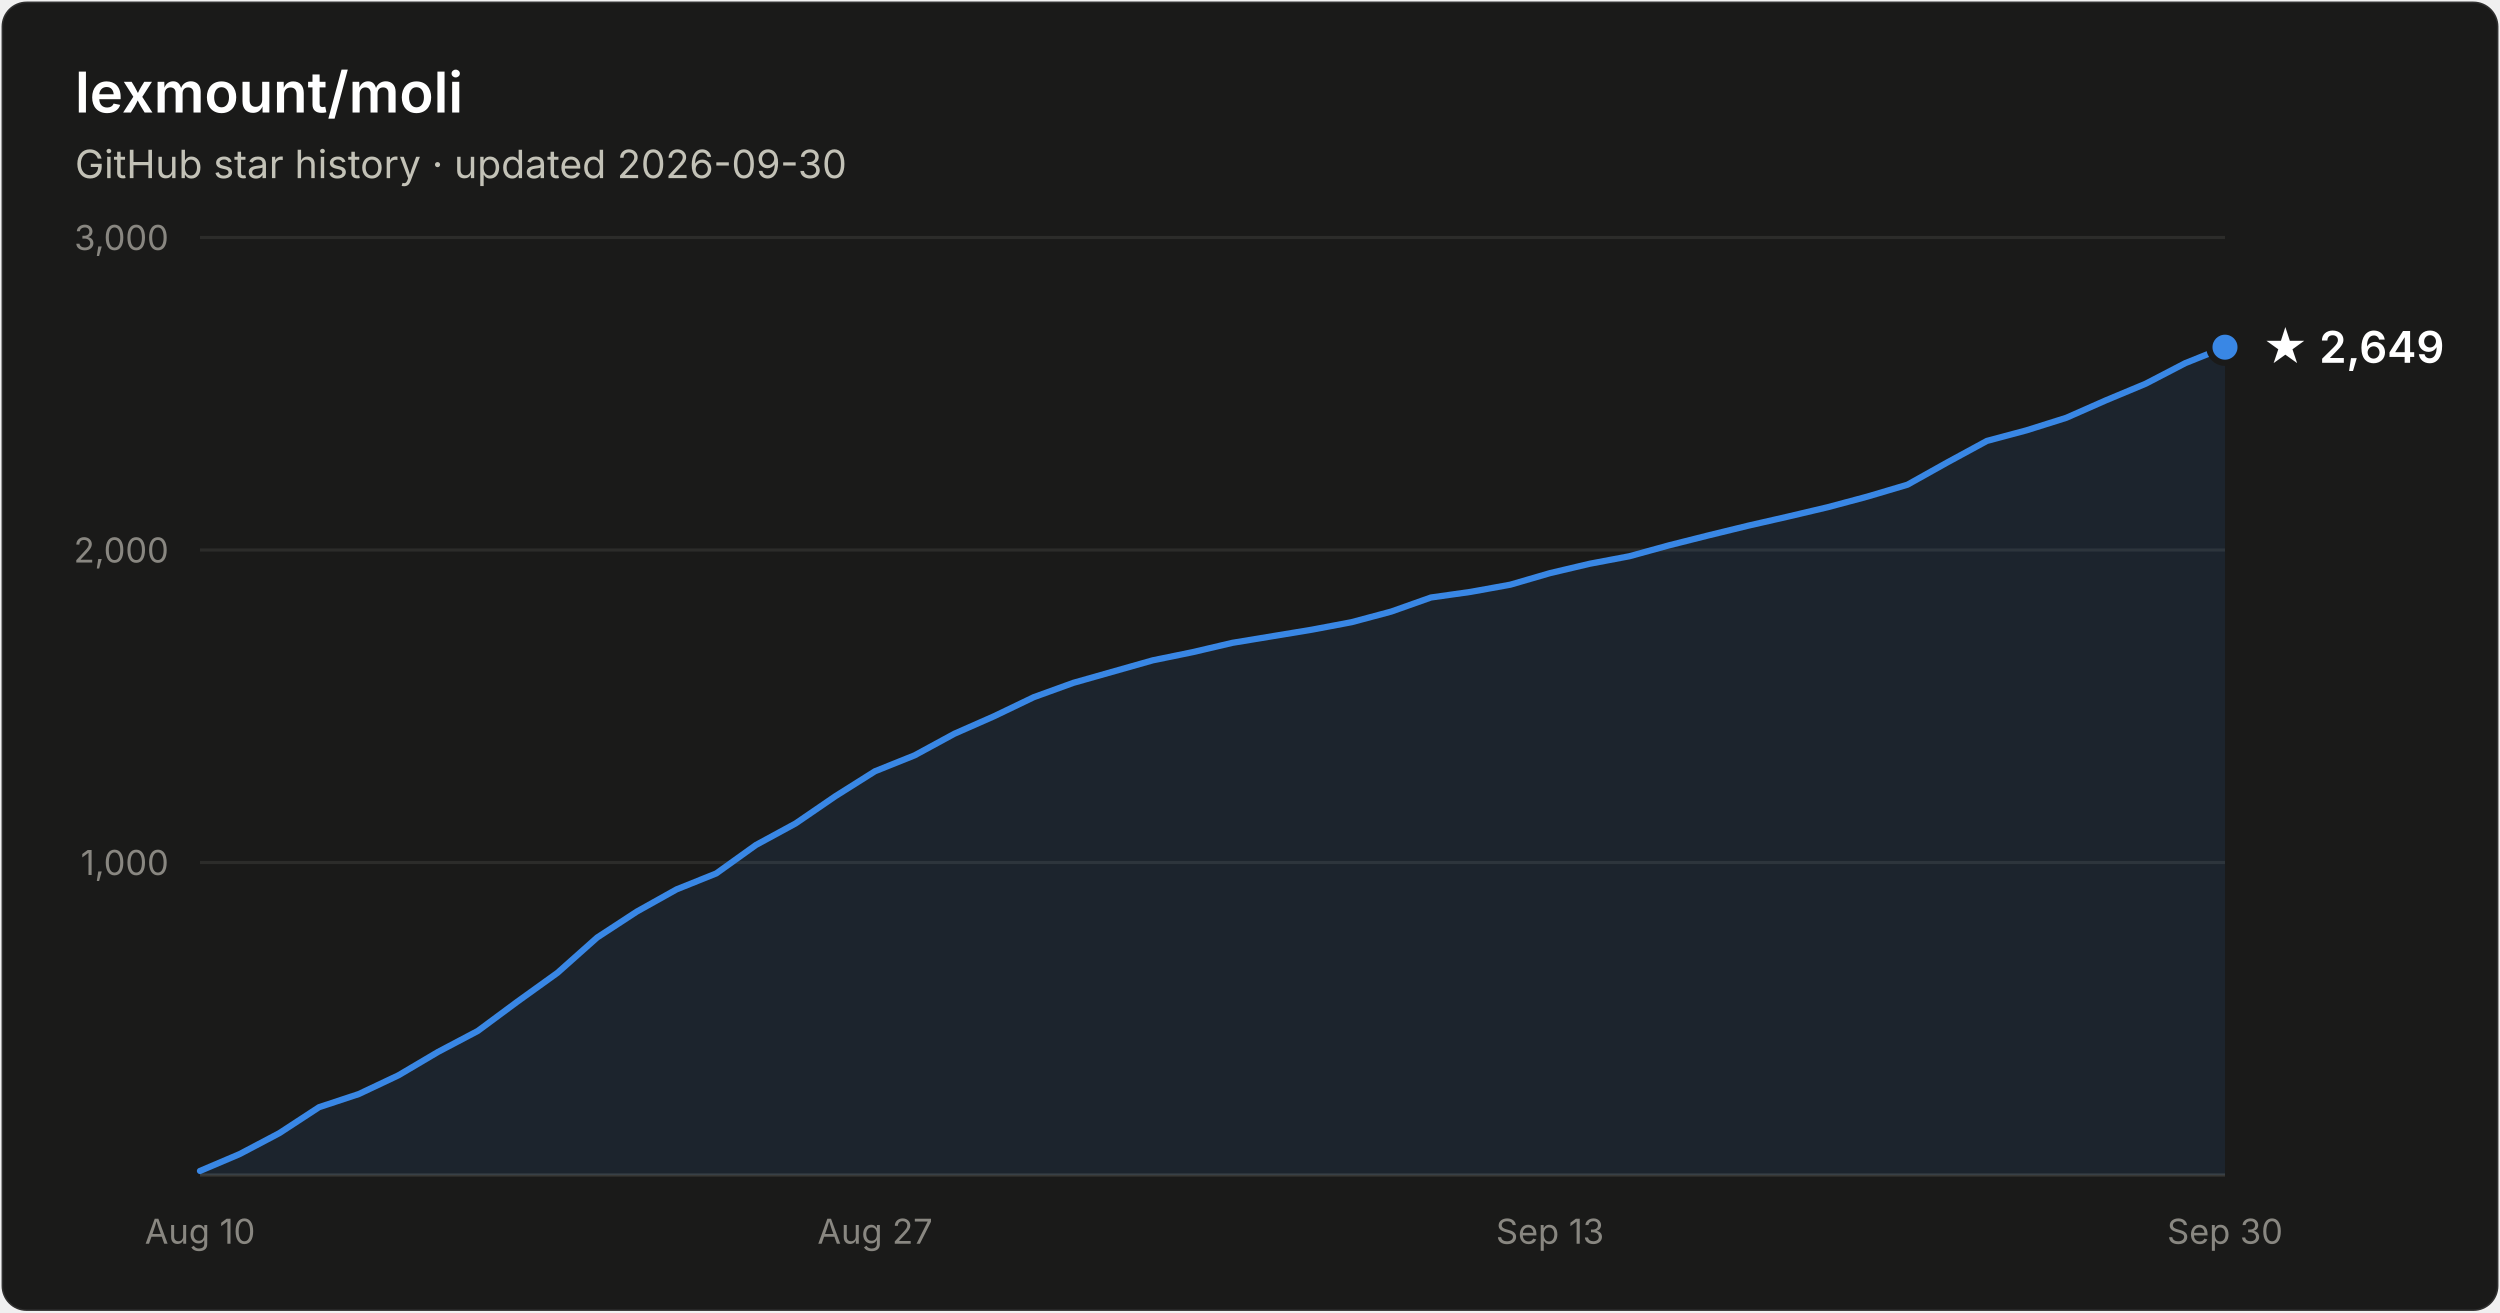
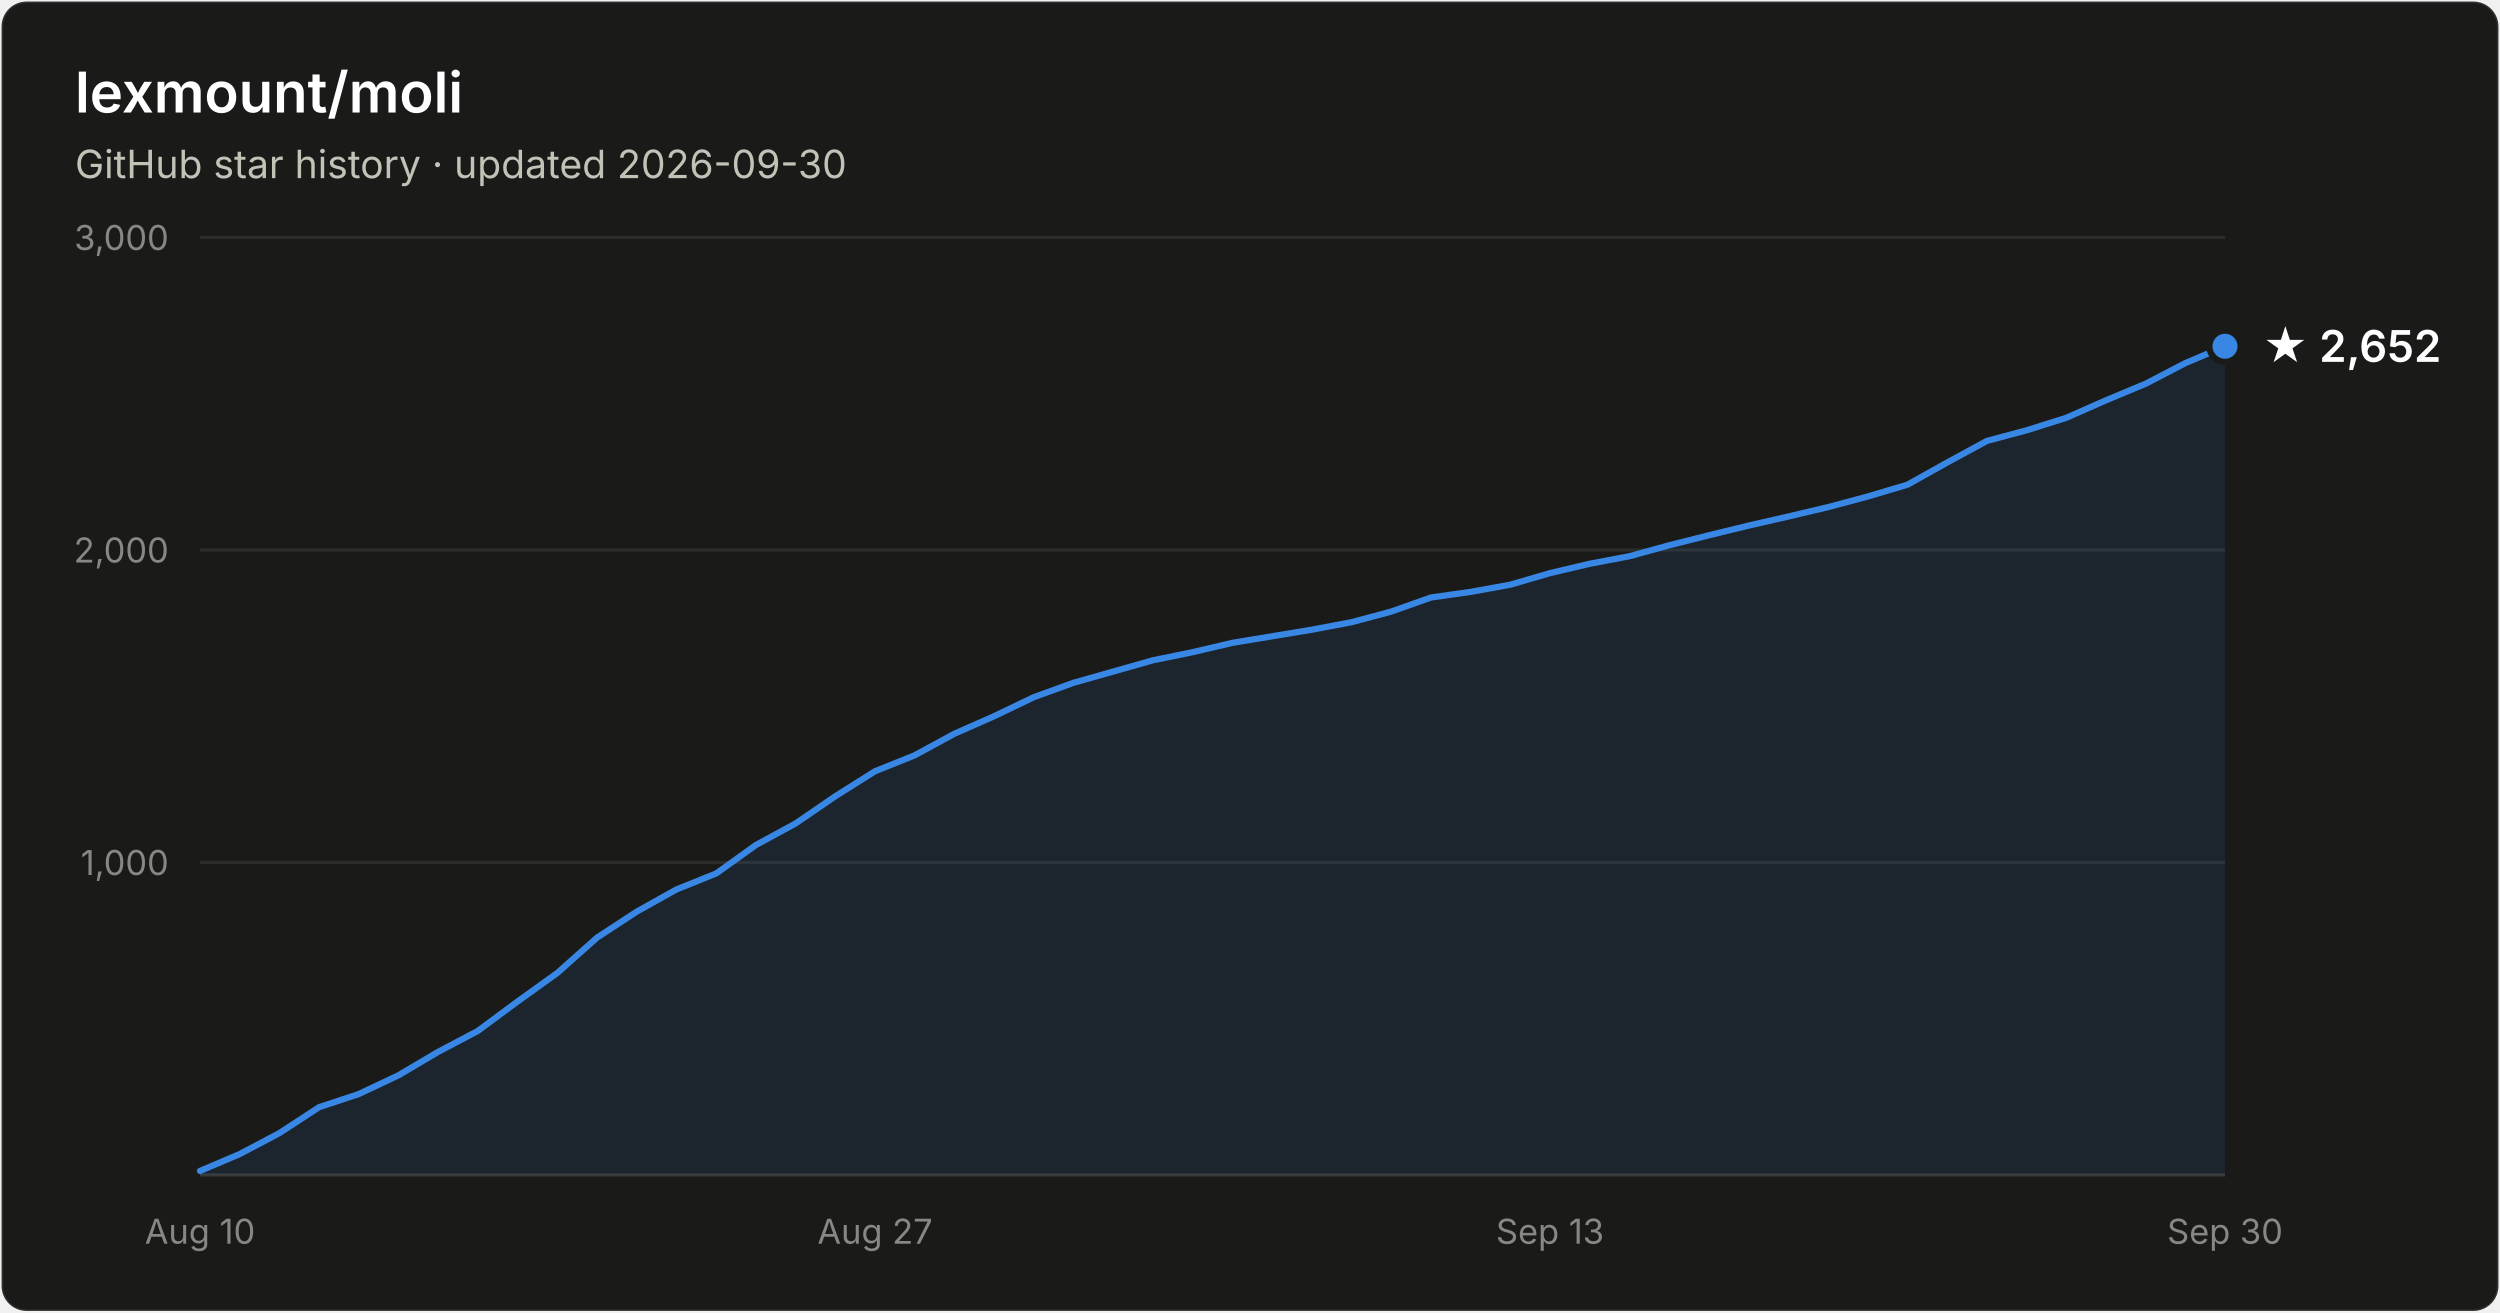
- <svg xmlns="http://www.w3.org/2000/svg" width="800" height="420" viewBox="0 0 800 420" font-family="system-ui, -apple-system, Segoe UI, sans-serif" role="img" aria-label="Star history of lexmount/moli: 2,649 stars as of 2026-09-30">
+ <svg xmlns="http://www.w3.org/2000/svg" width="800" height="420" viewBox="0 0 800 420" font-family="system-ui, -apple-system, Segoe UI, sans-serif" role="img" aria-label="Star history of lexmount/moli: 2,652 stars as of 2026-09-30">
  <rect x="0.5" y="0.5" width="799" height="419" rx="8" fill="#1a1a19" stroke="rgba(255,255,255,0.10)" />
  <text x="24" y="36" fill="#ffffff" font-size="18" font-weight="600">lexmount/moli</text>
  <text x="24" y="57" fill="#c3c2b7" font-size="12.5">GitHub star history · updated 2026-09-30</text>
  <line x1="64" y1="276.0" x2="712" y2="276.0" stroke="#2c2c2a" stroke-width="1" />
  <text x="54" y="280.0" text-anchor="end" fill="#898781" font-size="11" style="font-variant-numeric:tabular-nums">1,000</text>
  <line x1="64" y1="176.0" x2="712" y2="176.0" stroke="#2c2c2a" stroke-width="1" />
  <text x="54" y="180.0" text-anchor="end" fill="#898781" font-size="11" style="font-variant-numeric:tabular-nums">2,000</text>
  <line x1="64" y1="76.0" x2="712" y2="76.0" stroke="#2c2c2a" stroke-width="1" />
  <text x="54" y="80.0" text-anchor="end" fill="#898781" font-size="11" style="font-variant-numeric:tabular-nums">3,000</text>
  <line x1="64" y1="376" x2="712" y2="376" stroke="#383835" stroke-width="1" />
  <text x="64.0" y="398" text-anchor="middle" fill="#898781" font-size="11" style="font-variant-numeric:tabular-nums">Aug 10</text>
  <text x="280.0" y="398" text-anchor="middle" fill="#898781" font-size="11" style="font-variant-numeric:tabular-nums">Aug 27</text>
  <text x="496.0" y="398" text-anchor="middle" fill="#898781" font-size="11" style="font-variant-numeric:tabular-nums">Sep 13</text>
  <text x="712.0" y="398" text-anchor="middle" fill="#898781" font-size="11" style="font-variant-numeric:tabular-nums">Sep 30</text>
-   <path d="M64.0 374.7 L76.7 369.3 L89.4 362.6 L102.1 354.3 L114.8 350.1 L127.5 344.1 L140.2 336.6 L152.9 329.9 L165.6 320.5 L178.4 311.3 L191.1 300.0 L203.8 291.7 L216.5 284.6 L229.2 279.5 L241.9 270.4 L254.6 263.5 L267.3 254.8 L280.0 246.8 L292.7 241.7 L305.4 234.8 L318.1 229.2 L330.8 223.1 L343.5 218.5 L356.2 214.9 L368.9 211.3 L381.6 208.7 L394.4 205.7 L407.1 203.6 L419.8 201.5 L432.5 199.1 L445.2 195.7 L457.9 191.2 L470.6 189.4 L483.3 187.1 L496.0 183.4 L508.7 180.4 L521.4 178.0 L534.1 174.5 L546.8 171.3 L559.5 168.2 L572.2 165.3 L584.9 162.3 L597.6 158.9 L610.4 155.1 L623.1 148.0 L635.8 141.1 L648.5 137.7 L661.2 133.7 L673.9 128.1 L686.6 122.8 L699.3 116.2 L712.0 111.1 L712.0 376 L64.0 376 Z" fill="#3987e5" fill-opacity="0.1" />
-   <path d="M64.0 374.7 L76.7 369.3 L89.4 362.6 L102.1 354.3 L114.8 350.1 L127.5 344.1 L140.2 336.6 L152.9 329.9 L165.6 320.5 L178.4 311.3 L191.1 300.0 L203.8 291.7 L216.5 284.6 L229.2 279.5 L241.9 270.4 L254.6 263.5 L267.3 254.8 L280.0 246.8 L292.7 241.7 L305.4 234.8 L318.1 229.2 L330.8 223.1 L343.5 218.5 L356.2 214.9 L368.9 211.3 L381.6 208.7 L394.4 205.7 L407.1 203.6 L419.8 201.5 L432.5 199.1 L445.2 195.7 L457.9 191.2 L470.6 189.4 L483.3 187.1 L496.0 183.4 L508.7 180.4 L521.4 178.0 L534.1 174.5 L546.8 171.3 L559.5 168.2 L572.2 165.3 L584.9 162.3 L597.6 158.9 L610.4 155.1 L623.1 148.0 L635.8 141.1 L648.5 137.7 L661.2 133.7 L673.9 128.1 L686.6 122.8 L699.3 116.2 L712.0 111.1" fill="none" stroke="#3987e5" stroke-width="2" stroke-linejoin="round" stroke-linecap="round" />
-   <circle cx="712.0" cy="111.1" r="5" fill="#3987e5" stroke="#1a1a19" stroke-width="2" />
-   <text x="724.0" y="116.1" fill="#ffffff" font-size="14" font-weight="600">★ 2,649</text>
+   <path d="M64.0 374.7 L76.7 369.3 L89.4 362.6 L102.1 354.3 L114.8 350.1 L127.5 344.1 L140.2 336.6 L152.9 329.9 L165.6 320.5 L178.4 311.3 L191.1 300.0 L203.8 291.7 L216.5 284.6 L229.2 279.5 L241.9 270.4 L254.6 263.5 L267.3 254.8 L280.0 246.8 L292.7 241.7 L305.4 234.8 L318.1 229.2 L330.8 223.1 L343.5 218.5 L356.2 214.9 L368.9 211.3 L381.6 208.7 L394.4 205.7 L407.1 203.6 L419.8 201.5 L432.5 199.1 L445.2 195.7 L457.9 191.2 L470.6 189.4 L483.3 187.1 L496.0 183.4 L508.7 180.4 L521.4 178.0 L534.1 174.5 L546.8 171.3 L559.5 168.2 L572.2 165.3 L584.9 162.3 L597.6 158.9 L610.4 155.1 L623.1 148.0 L635.8 141.1 L648.5 137.7 L661.2 133.7 L673.9 128.1 L686.6 122.8 L699.3 116.2 L712.0 110.8 L712.0 376 L64.0 376 Z" fill="#3987e5" fill-opacity="0.1" />
+   <path d="M64.0 374.7 L76.7 369.3 L89.4 362.6 L102.1 354.3 L114.8 350.1 L127.5 344.1 L140.2 336.6 L152.9 329.9 L165.6 320.5 L178.4 311.3 L191.1 300.0 L203.8 291.7 L216.5 284.6 L229.2 279.5 L241.9 270.4 L254.6 263.5 L267.3 254.8 L280.0 246.8 L292.7 241.7 L305.4 234.8 L318.1 229.2 L330.8 223.1 L343.5 218.5 L356.2 214.9 L368.9 211.3 L381.6 208.7 L394.4 205.7 L407.1 203.6 L419.8 201.5 L432.5 199.1 L445.2 195.7 L457.9 191.2 L470.6 189.4 L483.3 187.1 L496.0 183.4 L508.7 180.4 L521.4 178.0 L534.1 174.5 L546.8 171.3 L559.5 168.2 L572.2 165.3 L584.9 162.3 L597.6 158.9 L610.4 155.1 L623.1 148.0 L635.8 141.1 L648.5 137.7 L661.2 133.7 L673.9 128.1 L686.6 122.8 L699.3 116.2 L712.0 110.8" fill="none" stroke="#3987e5" stroke-width="2" stroke-linejoin="round" stroke-linecap="round" />
+   <circle cx="712.0" cy="110.8" r="5" fill="#3987e5" stroke="#1a1a19" stroke-width="2" />
+   <text x="724.0" y="115.8" fill="#ffffff" font-size="14" font-weight="600">★ 2,652</text>
</svg>
